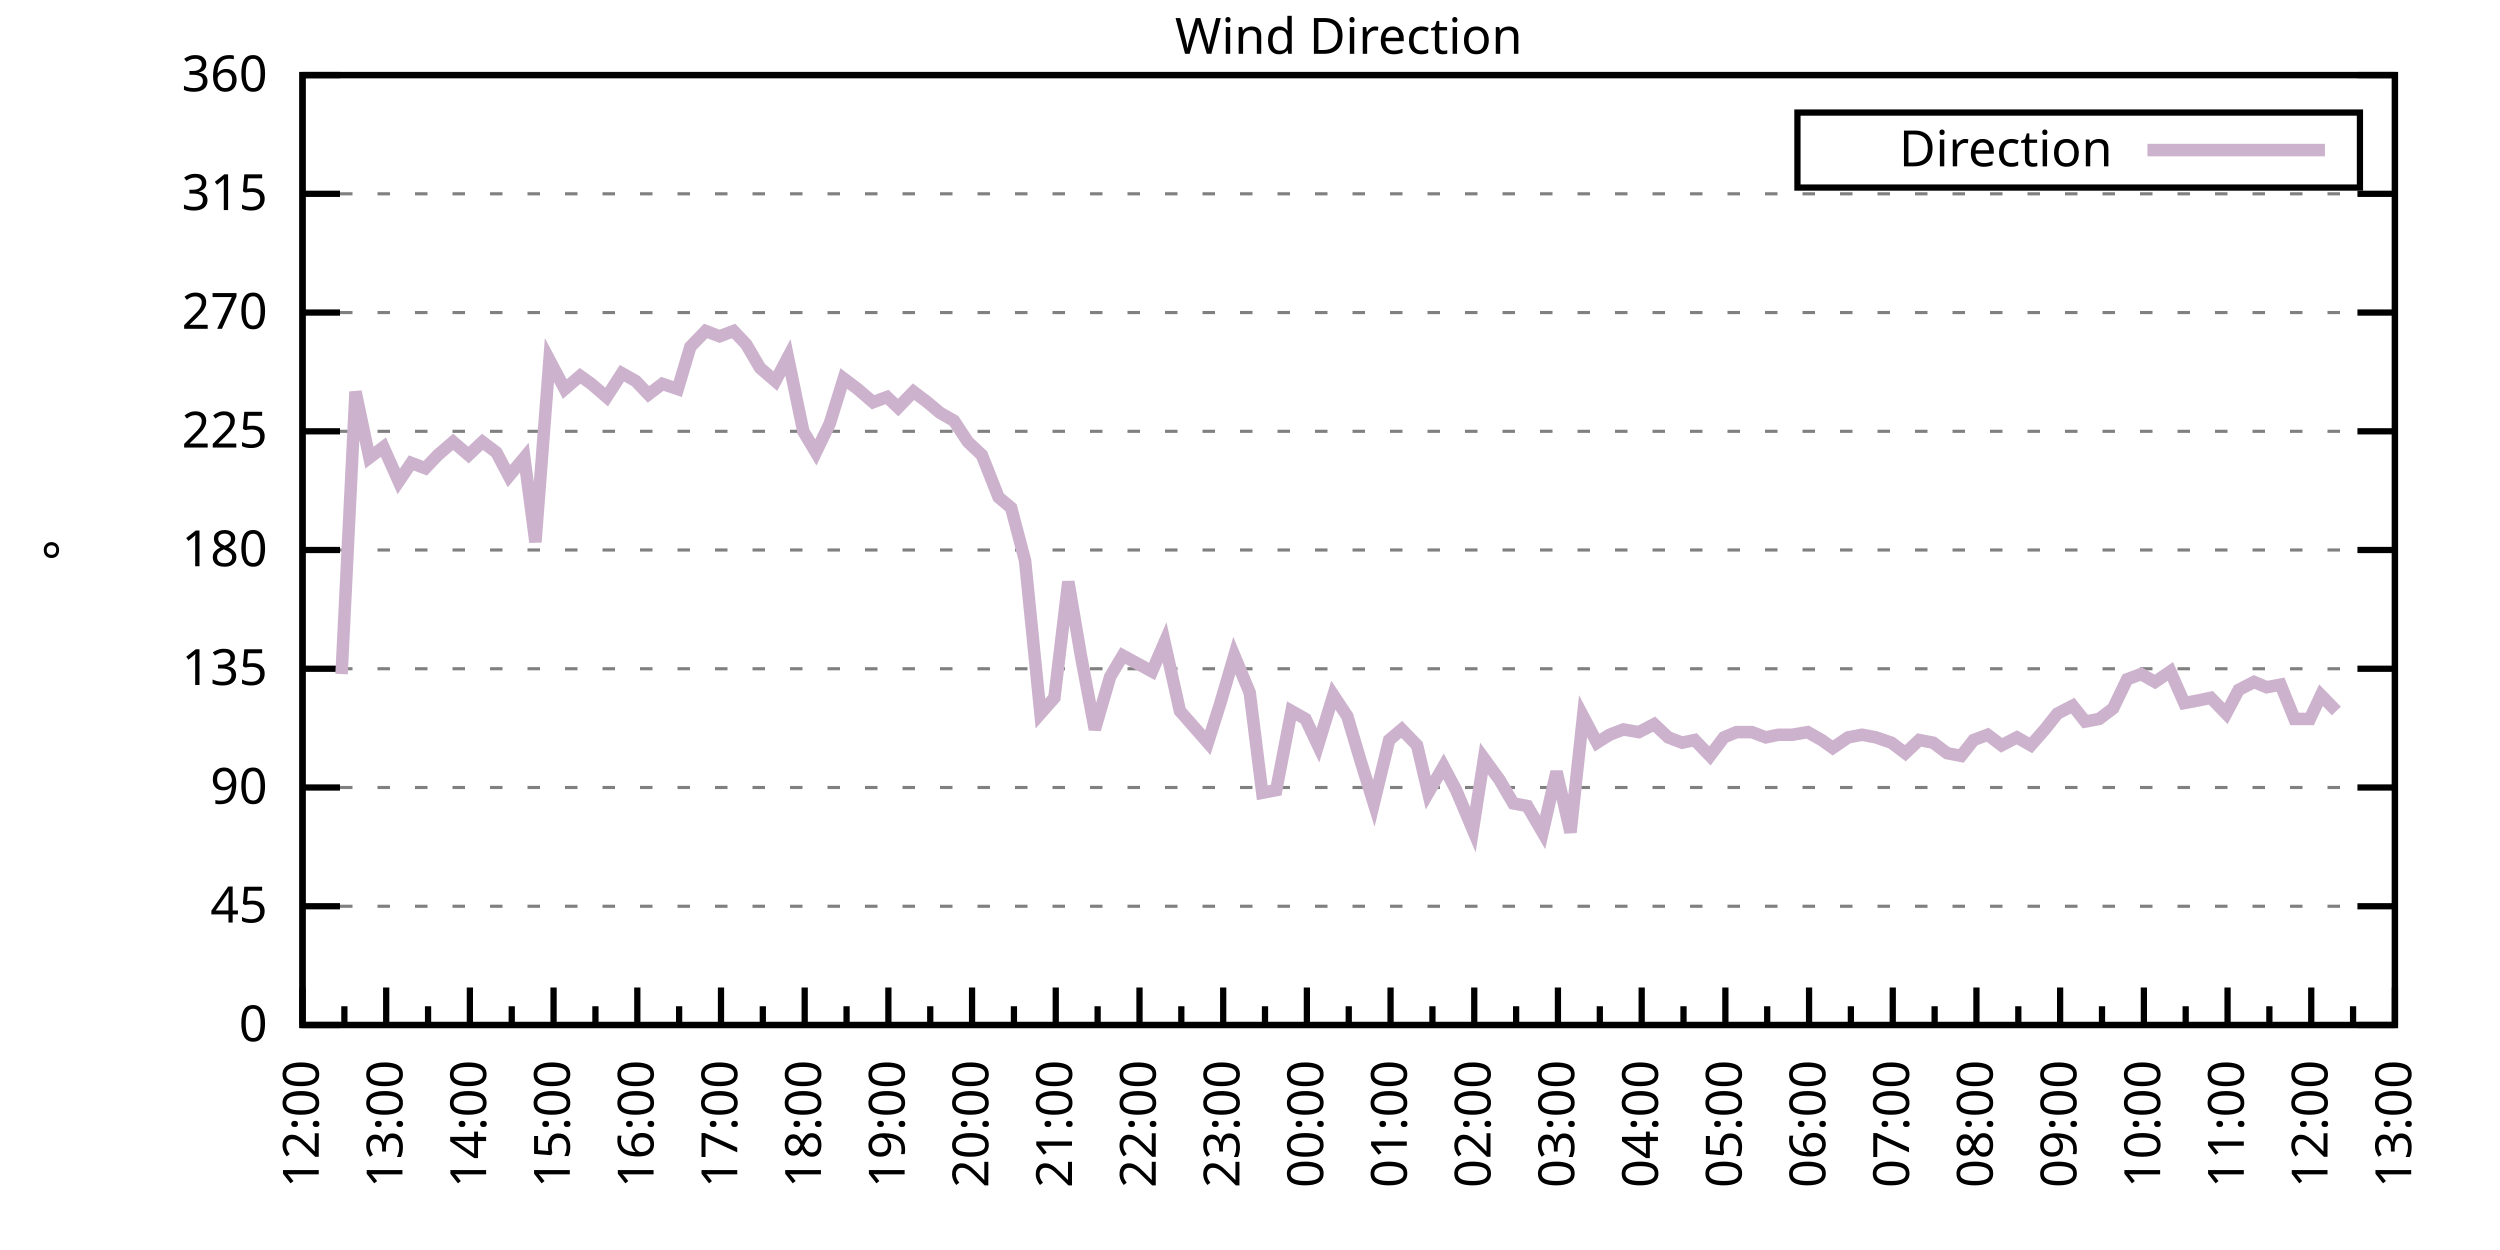
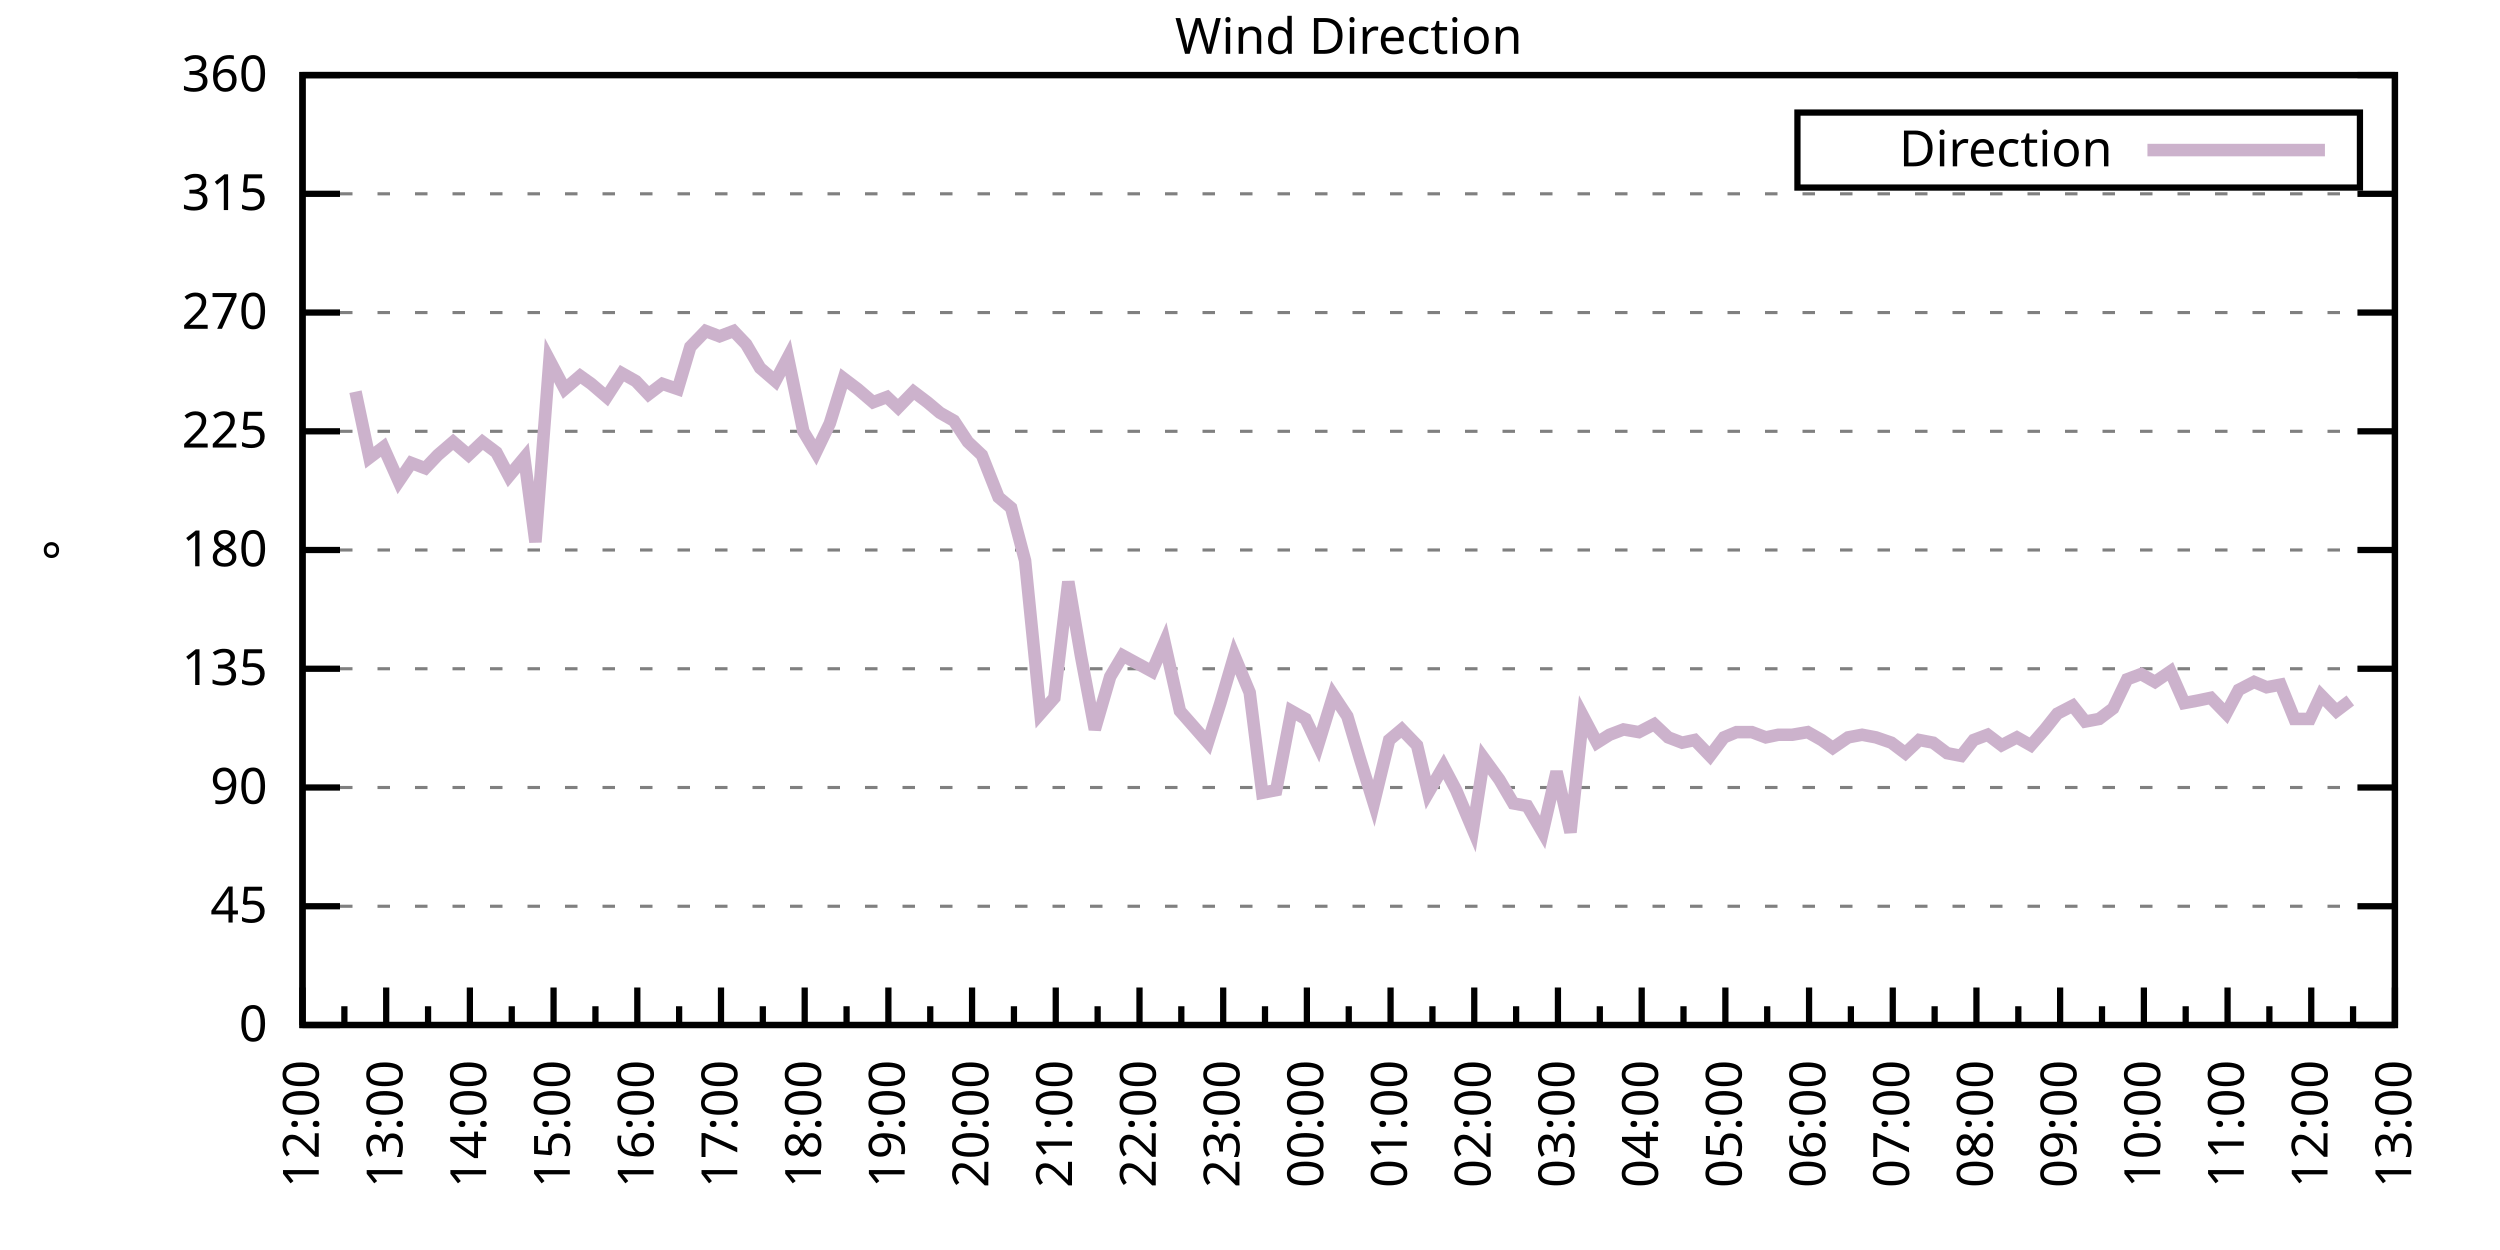
<svg xmlns="http://www.w3.org/2000/svg" xmlns:xlink="http://www.w3.org/1999/xlink" width="400" height="200" viewBox="0 0 400 200">
  <g id="gnuplot_canvas">
    <rect x="0" y="0" width="400" height="200" fill="none" />
    <defs>
      <circle id="gpDot" r="0.5" stroke-width="0.5" stroke="currentColor" />
      <path id="gpPt0" stroke-width="0.333" stroke="currentColor" d="M-1,0 h2 M0,-1 v2" />
      <path id="gpPt1" stroke-width="0.333" stroke="currentColor" d="M-1,-1 L1,1 M1,-1 L-1,1" />
      <path id="gpPt2" stroke-width="0.333" stroke="currentColor" d="M-1,0 L1,0 M0,-1 L0,1 M-1,-1 L1,1 M-1,1 L1,-1" />
      <rect id="gpPt3" stroke-width="0.333" stroke="currentColor" x="-1" y="-1" width="2" height="2" />
      <rect id="gpPt4" stroke-width="0.333" stroke="currentColor" fill="currentColor" x="-1" y="-1" width="2" height="2" />
      <circle id="gpPt5" stroke-width="0.333" stroke="currentColor" cx="0" cy="0" r="1" />
      <use xlink:href="#gpPt5" id="gpPt6" fill="currentColor" stroke="none" />
      <path id="gpPt7" stroke-width="0.333" stroke="currentColor" d="M0,-1.33 L-1.33,0.67 L1.33,0.67 z" />
      <use xlink:href="#gpPt7" id="gpPt8" fill="currentColor" stroke="none" />
      <use xlink:href="#gpPt7" id="gpPt9" stroke="currentColor" transform="rotate(180)" />
      <use xlink:href="#gpPt9" id="gpPt10" fill="currentColor" stroke="none" />
      <use xlink:href="#gpPt3" id="gpPt11" stroke="currentColor" transform="rotate(45)" />
      <use xlink:href="#gpPt11" id="gpPt12" fill="currentColor" stroke="none" />
      <path id="gpPt13" stroke-width="0.333" stroke="currentColor" d="M0,1.330 L1.265,0.411 L0.782,-1.067 L-0.782,-1.076 L-1.265,0.411 z" />
      <use xlink:href="#gpPt13" id="gpPt14" fill="currentColor" stroke="none" />
      <filter id="textbox" filterUnits="objectBoundingBox" x="0" y="0" height="1" width="1">
        <feFlood flood-color="white" flood-opacity="1" result="bgnd" />
        <feComposite in="SourceGraphic" in2="bgnd" operator="atop" />
      </filter>
      <filter id="greybox" filterUnits="objectBoundingBox" x="0" y="0" height="1" width="1">
        <feFlood flood-color="lightgrey" flood-opacity="1" result="grey" />
        <feComposite in="SourceGraphic" in2="grey" operator="atop" />
      </filter>
    </defs>
    <g fill="none" color="white" stroke="currentColor" stroke-width="1.00" stroke-linecap="butt" stroke-linejoin="miter">
</g>
    <g fill="none" color="black" stroke="currentColor" stroke-width="1.00" stroke-linecap="butt" stroke-linejoin="miter">
      <g stroke="none" shape-rendering="crispEdges">
        <polygon fill="rgb(255, 255, 255)" points="48.40,164.00 383.18,164.00 383.18,12.02 48.40,12.02 " />
      </g>
    </g>
    <g fill="none" color="black" stroke="currentColor" stroke-width="1.00" stroke-linecap="butt" stroke-linejoin="miter">
</g>
    <g fill="none" color="black" stroke="black" stroke-width="0.50" stroke-linecap="butt" stroke-linejoin="miter">
</g>
    <g fill="none" color="gray" stroke="currentColor" stroke-width="0.50" stroke-linecap="butt" stroke-linejoin="miter">
      <path stroke="gray" stroke-dasharray="2,4" class="gridline" d="M48.40,164.00 L383.19,164.00  " />
    </g>
    <g fill="none" color="gray" stroke="gray" stroke-width="1.00" stroke-linecap="butt" stroke-linejoin="miter">
</g>
    <g fill="none" color="black" stroke="currentColor" stroke-width="1.00" stroke-linecap="butt" stroke-linejoin="miter">
      <path stroke="black" d="M48.40,164.00 L54.40,164.00 M383.19,164.00 L377.19,164.00  " />
      <g transform="translate(42.80,166.60)" stroke="none" fill="black" font-family="Sans" font-size="8.00" text-anchor="end">
        <text>
          <tspan font-family="Sans"> 0</tspan>
        </text>
      </g>
    </g>
    <g fill="none" color="black" stroke="currentColor" stroke-width="1.00" stroke-linecap="butt" stroke-linejoin="miter">
</g>
    <g fill="none" color="black" stroke="black" stroke-width="0.50" stroke-linecap="butt" stroke-linejoin="miter">
</g>
    <g fill="none" color="gray" stroke="currentColor" stroke-width="0.50" stroke-linecap="butt" stroke-linejoin="miter">
      <path stroke="gray" stroke-dasharray="2,4" class="gridline" d="M48.40,145.00 L383.19,145.00  " />
    </g>
    <g fill="none" color="gray" stroke="gray" stroke-width="1.00" stroke-linecap="butt" stroke-linejoin="miter">
</g>
    <g fill="none" color="black" stroke="currentColor" stroke-width="1.00" stroke-linecap="butt" stroke-linejoin="miter">
      <path stroke="black" d="M48.40,145.00 L54.40,145.00 M383.19,145.00 L377.19,145.00  " />
      <g transform="translate(42.80,147.60)" stroke="none" fill="black" font-family="Sans" font-size="8.00" text-anchor="end">
        <text>
          <tspan font-family="Sans"> 45</tspan>
        </text>
      </g>
    </g>
    <g fill="none" color="black" stroke="currentColor" stroke-width="1.00" stroke-linecap="butt" stroke-linejoin="miter">
</g>
    <g fill="none" color="black" stroke="black" stroke-width="0.50" stroke-linecap="butt" stroke-linejoin="miter">
</g>
    <g fill="none" color="gray" stroke="currentColor" stroke-width="0.50" stroke-linecap="butt" stroke-linejoin="miter">
      <path stroke="gray" stroke-dasharray="2,4" class="gridline" d="M48.40,126.00 L383.19,126.00  " />
    </g>
    <g fill="none" color="gray" stroke="gray" stroke-width="1.00" stroke-linecap="butt" stroke-linejoin="miter">
</g>
    <g fill="none" color="black" stroke="currentColor" stroke-width="1.00" stroke-linecap="butt" stroke-linejoin="miter">
      <path stroke="black" d="M48.40,126.00 L54.40,126.00 M383.19,126.00 L377.19,126.00  " />
      <g transform="translate(42.80,128.60)" stroke="none" fill="black" font-family="Sans" font-size="8.00" text-anchor="end">
        <text>
          <tspan font-family="Sans"> 90</tspan>
        </text>
      </g>
    </g>
    <g fill="none" color="black" stroke="currentColor" stroke-width="1.00" stroke-linecap="butt" stroke-linejoin="miter">
</g>
    <g fill="none" color="black" stroke="black" stroke-width="0.50" stroke-linecap="butt" stroke-linejoin="miter">
</g>
    <g fill="none" color="gray" stroke="currentColor" stroke-width="0.50" stroke-linecap="butt" stroke-linejoin="miter">
      <path stroke="gray" stroke-dasharray="2,4" class="gridline" d="M48.40,107.00 L383.19,107.00  " />
    </g>
    <g fill="none" color="gray" stroke="gray" stroke-width="1.00" stroke-linecap="butt" stroke-linejoin="miter">
</g>
    <g fill="none" color="black" stroke="currentColor" stroke-width="1.00" stroke-linecap="butt" stroke-linejoin="miter">
      <path stroke="black" d="M48.40,107.00 L54.40,107.00 M383.19,107.00 L377.19,107.00  " />
      <g transform="translate(42.80,109.60)" stroke="none" fill="black" font-family="Sans" font-size="8.00" text-anchor="end">
        <text>
          <tspan font-family="Sans"> 135</tspan>
        </text>
      </g>
    </g>
    <g fill="none" color="black" stroke="currentColor" stroke-width="1.00" stroke-linecap="butt" stroke-linejoin="miter">
</g>
    <g fill="none" color="black" stroke="black" stroke-width="0.50" stroke-linecap="butt" stroke-linejoin="miter">
</g>
    <g fill="none" color="gray" stroke="currentColor" stroke-width="0.50" stroke-linecap="butt" stroke-linejoin="miter">
      <path stroke="gray" stroke-dasharray="2,4" class="gridline" d="M48.40,88.00 L383.19,88.00  " />
    </g>
    <g fill="none" color="gray" stroke="gray" stroke-width="1.00" stroke-linecap="butt" stroke-linejoin="miter">
</g>
    <g fill="none" color="black" stroke="currentColor" stroke-width="1.00" stroke-linecap="butt" stroke-linejoin="miter">
      <path stroke="black" d="M48.40,88.00 L54.40,88.00 M383.19,88.00 L377.19,88.00  " />
      <g transform="translate(42.80,90.60)" stroke="none" fill="black" font-family="Sans" font-size="8.00" text-anchor="end">
        <text>
          <tspan font-family="Sans"> 180</tspan>
        </text>
      </g>
    </g>
    <g fill="none" color="black" stroke="currentColor" stroke-width="1.00" stroke-linecap="butt" stroke-linejoin="miter">
</g>
    <g fill="none" color="black" stroke="black" stroke-width="0.50" stroke-linecap="butt" stroke-linejoin="miter">
</g>
    <g fill="none" color="gray" stroke="currentColor" stroke-width="0.50" stroke-linecap="butt" stroke-linejoin="miter">
      <path stroke="gray" stroke-dasharray="2,4" class="gridline" d="M48.40,69.01 L383.19,69.01  " />
    </g>
    <g fill="none" color="gray" stroke="gray" stroke-width="1.00" stroke-linecap="butt" stroke-linejoin="miter">
</g>
    <g fill="none" color="black" stroke="currentColor" stroke-width="1.00" stroke-linecap="butt" stroke-linejoin="miter">
      <path stroke="black" d="M48.40,69.01 L54.40,69.01 M383.19,69.01 L377.19,69.01  " />
      <g transform="translate(42.80,71.61)" stroke="none" fill="black" font-family="Sans" font-size="8.00" text-anchor="end">
        <text>
          <tspan font-family="Sans"> 225</tspan>
        </text>
      </g>
    </g>
    <g fill="none" color="black" stroke="currentColor" stroke-width="1.00" stroke-linecap="butt" stroke-linejoin="miter">
</g>
    <g fill="none" color="black" stroke="black" stroke-width="0.50" stroke-linecap="butt" stroke-linejoin="miter">
</g>
    <g fill="none" color="gray" stroke="currentColor" stroke-width="0.50" stroke-linecap="butt" stroke-linejoin="miter">
      <path stroke="gray" stroke-dasharray="2,4" class="gridline" d="M48.40,50.01 L383.19,50.01  " />
    </g>
    <g fill="none" color="gray" stroke="gray" stroke-width="1.00" stroke-linecap="butt" stroke-linejoin="miter">
</g>
    <g fill="none" color="black" stroke="currentColor" stroke-width="1.00" stroke-linecap="butt" stroke-linejoin="miter">
      <path stroke="black" d="M48.40,50.01 L54.40,50.01 M383.19,50.01 L377.19,50.01  " />
      <g transform="translate(42.80,52.61)" stroke="none" fill="black" font-family="Sans" font-size="8.00" text-anchor="end">
        <text>
          <tspan font-family="Sans"> 270</tspan>
        </text>
      </g>
    </g>
    <g fill="none" color="black" stroke="currentColor" stroke-width="1.00" stroke-linecap="butt" stroke-linejoin="miter">
</g>
    <g fill="none" color="black" stroke="black" stroke-width="0.50" stroke-linecap="butt" stroke-linejoin="miter">
</g>
    <g fill="none" color="gray" stroke="currentColor" stroke-width="0.50" stroke-linecap="butt" stroke-linejoin="miter">
      <path stroke="gray" stroke-dasharray="2,4" class="gridline" d="M48.40,31.01 L383.19,31.01  " />
    </g>
    <g fill="none" color="gray" stroke="gray" stroke-width="1.00" stroke-linecap="butt" stroke-linejoin="miter">
</g>
    <g fill="none" color="black" stroke="currentColor" stroke-width="1.00" stroke-linecap="butt" stroke-linejoin="miter">
      <path stroke="black" d="M48.40,31.01 L54.40,31.01 M383.19,31.01 L377.19,31.01  " />
      <g transform="translate(42.80,33.61)" stroke="none" fill="black" font-family="Sans" font-size="8.00" text-anchor="end">
        <text>
          <tspan font-family="Sans"> 315</tspan>
        </text>
      </g>
    </g>
    <g fill="none" color="black" stroke="currentColor" stroke-width="1.00" stroke-linecap="butt" stroke-linejoin="miter">
</g>
    <g fill="none" color="black" stroke="black" stroke-width="0.50" stroke-linecap="butt" stroke-linejoin="miter">
</g>
    <g fill="none" color="gray" stroke="currentColor" stroke-width="0.50" stroke-linecap="butt" stroke-linejoin="miter">
      <path stroke="gray" stroke-dasharray="2,4" class="gridline" d="M48.40,12.01 L383.19,12.01  " />
    </g>
    <g fill="none" color="gray" stroke="gray" stroke-width="1.00" stroke-linecap="butt" stroke-linejoin="miter">
</g>
    <g fill="none" color="black" stroke="currentColor" stroke-width="1.00" stroke-linecap="butt" stroke-linejoin="miter">
      <path stroke="black" d="M48.40,12.01 L54.40,12.01 M383.19,12.01 L377.19,12.01  " />
      <g transform="translate(42.80,14.61)" stroke="none" fill="black" font-family="Sans" font-size="8.00" text-anchor="end">
        <text>
          <tspan font-family="Sans"> 360</tspan>
        </text>
      </g>
    </g>
    <g fill="none" color="black" stroke="currentColor" stroke-width="1.00" stroke-linecap="butt" stroke-linejoin="miter">
      <path stroke="black" d="M48.40,164.00 L48.40,158.00  " />
      <g transform="translate(51.00,169.60) rotate(270)" stroke="none" fill="black" font-family="Sans" font-size="8.00" text-anchor="end">
        <text>
          <tspan font-family="Sans">12:00</tspan>
        </text>
      </g>
    </g>
    <g fill="none" color="black" stroke="currentColor" stroke-width="1.00" stroke-linecap="butt" stroke-linejoin="miter">
      <path stroke="black" d="M55.10,164.00 L55.10,161.00 M61.79,164.00 L61.79,158.00  " />
      <g transform="translate(64.39,169.60) rotate(270)" stroke="none" fill="black" font-family="Sans" font-size="8.00" text-anchor="end">
        <text>
          <tspan font-family="Sans">13:00</tspan>
        </text>
      </g>
    </g>
    <g fill="none" color="black" stroke="currentColor" stroke-width="1.00" stroke-linecap="butt" stroke-linejoin="miter">
      <path stroke="black" d="M68.49,164.00 L68.49,161.00 M75.18,164.00 L75.18,158.00  " />
      <g transform="translate(77.78,169.60) rotate(270)" stroke="none" fill="black" font-family="Sans" font-size="8.00" text-anchor="end">
        <text>
          <tspan font-family="Sans">14:00</tspan>
        </text>
      </g>
    </g>
    <g fill="none" color="black" stroke="currentColor" stroke-width="1.00" stroke-linecap="butt" stroke-linejoin="miter">
      <path stroke="black" d="M81.88,164.00 L81.88,161.00 M88.57,164.00 L88.57,158.00  " />
      <g transform="translate(91.17,169.60) rotate(270)" stroke="none" fill="black" font-family="Sans" font-size="8.00" text-anchor="end">
        <text>
          <tspan font-family="Sans">15:00</tspan>
        </text>
      </g>
    </g>
    <g fill="none" color="black" stroke="currentColor" stroke-width="1.00" stroke-linecap="butt" stroke-linejoin="miter">
      <path stroke="black" d="M95.27,164.00 L95.27,161.00 M101.97,164.00 L101.97,158.00  " />
      <g transform="translate(104.57,169.60) rotate(270)" stroke="none" fill="black" font-family="Sans" font-size="8.00" text-anchor="end">
        <text>
          <tspan font-family="Sans">16:00</tspan>
        </text>
      </g>
    </g>
    <g fill="none" color="black" stroke="currentColor" stroke-width="1.00" stroke-linecap="butt" stroke-linejoin="miter">
      <path stroke="black" d="M108.66,164.00 L108.66,161.00 M115.36,164.00 L115.36,158.00  " />
      <g transform="translate(117.96,169.60) rotate(270)" stroke="none" fill="black" font-family="Sans" font-size="8.00" text-anchor="end">
        <text>
          <tspan font-family="Sans">17:00</tspan>
        </text>
      </g>
    </g>
    <g fill="none" color="black" stroke="currentColor" stroke-width="1.00" stroke-linecap="butt" stroke-linejoin="miter">
      <path stroke="black" d="M122.05,164.00 L122.05,161.00 M128.75,164.00 L128.75,158.00  " />
      <g transform="translate(131.35,169.60) rotate(270)" stroke="none" fill="black" font-family="Sans" font-size="8.00" text-anchor="end">
        <text>
          <tspan font-family="Sans">18:00</tspan>
        </text>
      </g>
    </g>
    <g fill="none" color="black" stroke="currentColor" stroke-width="1.00" stroke-linecap="butt" stroke-linejoin="miter">
      <path stroke="black" d="M135.45,164.00 L135.45,161.00 M142.14,164.00 L142.14,158.00  " />
      <g transform="translate(144.74,169.60) rotate(270)" stroke="none" fill="black" font-family="Sans" font-size="8.00" text-anchor="end">
        <text>
          <tspan font-family="Sans">19:00</tspan>
        </text>
      </g>
    </g>
    <g fill="none" color="black" stroke="currentColor" stroke-width="1.00" stroke-linecap="butt" stroke-linejoin="miter">
      <path stroke="black" d="M148.84,164.00 L148.84,161.00 M155.53,164.00 L155.53,158.00  " />
      <g transform="translate(158.13,169.60) rotate(270)" stroke="none" fill="black" font-family="Sans" font-size="8.00" text-anchor="end">
        <text>
          <tspan font-family="Sans">20:00</tspan>
        </text>
      </g>
    </g>
    <g fill="none" color="black" stroke="currentColor" stroke-width="1.00" stroke-linecap="butt" stroke-linejoin="miter">
      <path stroke="black" d="M162.23,164.00 L162.23,161.00 M168.92,164.00 L168.92,158.00  " />
      <g transform="translate(171.52,169.60) rotate(270)" stroke="none" fill="black" font-family="Sans" font-size="8.00" text-anchor="end">
        <text>
          <tspan font-family="Sans">21:00</tspan>
        </text>
      </g>
    </g>
    <g fill="none" color="black" stroke="currentColor" stroke-width="1.00" stroke-linecap="butt" stroke-linejoin="miter">
      <path stroke="black" d="M175.62,164.00 L175.62,161.00 M182.32,164.00 L182.32,158.00  " />
      <g transform="translate(184.92,169.60) rotate(270)" stroke="none" fill="black" font-family="Sans" font-size="8.00" text-anchor="end">
        <text>
          <tspan font-family="Sans">22:00</tspan>
        </text>
      </g>
    </g>
    <g fill="none" color="black" stroke="currentColor" stroke-width="1.00" stroke-linecap="butt" stroke-linejoin="miter">
      <path stroke="black" d="M189.01,164.00 L189.01,161.00 M195.71,164.00 L195.71,158.00  " />
      <g transform="translate(198.31,169.60) rotate(270)" stroke="none" fill="black" font-family="Sans" font-size="8.00" text-anchor="end">
        <text>
          <tspan font-family="Sans">23:00</tspan>
        </text>
      </g>
    </g>
    <g fill="none" color="black" stroke="currentColor" stroke-width="1.00" stroke-linecap="butt" stroke-linejoin="miter">
      <path stroke="black" d="M202.40,164.00 L202.40,161.00 M209.10,164.00 L209.10,158.00  " />
      <g transform="translate(211.70,169.60) rotate(270)" stroke="none" fill="black" font-family="Sans" font-size="8.00" text-anchor="end">
        <text>
          <tspan font-family="Sans">00:00</tspan>
        </text>
      </g>
    </g>
    <g fill="none" color="black" stroke="currentColor" stroke-width="1.00" stroke-linecap="butt" stroke-linejoin="miter">
      <path stroke="black" d="M215.80,164.00 L215.80,161.00 M222.49,164.00 L222.49,158.00  " />
      <g transform="translate(225.09,169.60) rotate(270)" stroke="none" fill="black" font-family="Sans" font-size="8.00" text-anchor="end">
        <text>
          <tspan font-family="Sans">01:00</tspan>
        </text>
      </g>
    </g>
    <g fill="none" color="black" stroke="currentColor" stroke-width="1.00" stroke-linecap="butt" stroke-linejoin="miter">
      <path stroke="black" d="M229.19,164.00 L229.19,161.00 M235.88,164.00 L235.88,158.00  " />
      <g transform="translate(238.48,169.60) rotate(270)" stroke="none" fill="black" font-family="Sans" font-size="8.00" text-anchor="end">
        <text>
          <tspan font-family="Sans">02:00</tspan>
        </text>
      </g>
    </g>
    <g fill="none" color="black" stroke="currentColor" stroke-width="1.00" stroke-linecap="butt" stroke-linejoin="miter">
      <path stroke="black" d="M242.58,164.00 L242.58,161.00 M249.27,164.00 L249.27,158.00  " />
      <g transform="translate(251.87,169.60) rotate(270)" stroke="none" fill="black" font-family="Sans" font-size="8.00" text-anchor="end">
        <text>
          <tspan font-family="Sans">03:00</tspan>
        </text>
      </g>
    </g>
    <g fill="none" color="black" stroke="currentColor" stroke-width="1.00" stroke-linecap="butt" stroke-linejoin="miter">
      <path stroke="black" d="M255.97,164.00 L255.97,161.00 M262.67,164.00 L262.67,158.00  " />
      <g transform="translate(265.27,169.60) rotate(270)" stroke="none" fill="black" font-family="Sans" font-size="8.00" text-anchor="end">
        <text>
          <tspan font-family="Sans">04:00</tspan>
        </text>
      </g>
    </g>
    <g fill="none" color="black" stroke="currentColor" stroke-width="1.00" stroke-linecap="butt" stroke-linejoin="miter">
      <path stroke="black" d="M269.36,164.00 L269.36,161.00 M276.06,164.00 L276.06,158.00  " />
      <g transform="translate(278.66,169.60) rotate(270)" stroke="none" fill="black" font-family="Sans" font-size="8.00" text-anchor="end">
        <text>
          <tspan font-family="Sans">05:00</tspan>
        </text>
      </g>
    </g>
    <g fill="none" color="black" stroke="currentColor" stroke-width="1.00" stroke-linecap="butt" stroke-linejoin="miter">
      <path stroke="black" d="M282.75,164.00 L282.75,161.00 M289.45,164.00 L289.45,158.00  " />
      <g transform="translate(292.05,169.60) rotate(270)" stroke="none" fill="black" font-family="Sans" font-size="8.00" text-anchor="end">
        <text>
          <tspan font-family="Sans">06:00</tspan>
        </text>
      </g>
    </g>
    <g fill="none" color="black" stroke="currentColor" stroke-width="1.00" stroke-linecap="butt" stroke-linejoin="miter">
      <path stroke="black" d="M296.14,164.00 L296.14,161.00 M302.84,164.00 L302.84,158.00  " />
      <g transform="translate(305.44,169.60) rotate(270)" stroke="none" fill="black" font-family="Sans" font-size="8.00" text-anchor="end">
        <text>
          <tspan font-family="Sans">07:00</tspan>
        </text>
      </g>
    </g>
    <g fill="none" color="black" stroke="currentColor" stroke-width="1.00" stroke-linecap="butt" stroke-linejoin="miter">
      <path stroke="black" d="M309.54,164.00 L309.54,161.00 M316.23,164.00 L316.23,158.00  " />
      <g transform="translate(318.83,169.60) rotate(270)" stroke="none" fill="black" font-family="Sans" font-size="8.00" text-anchor="end">
        <text>
          <tspan font-family="Sans">08:00</tspan>
        </text>
      </g>
    </g>
    <g fill="none" color="black" stroke="currentColor" stroke-width="1.00" stroke-linecap="butt" stroke-linejoin="miter">
      <path stroke="black" d="M322.93,164.00 L322.93,161.00 M329.62,164.00 L329.62,158.00  " />
      <g transform="translate(332.22,169.60) rotate(270)" stroke="none" fill="black" font-family="Sans" font-size="8.00" text-anchor="end">
        <text>
          <tspan font-family="Sans">09:00</tspan>
        </text>
      </g>
    </g>
    <g fill="none" color="black" stroke="currentColor" stroke-width="1.00" stroke-linecap="butt" stroke-linejoin="miter">
      <path stroke="black" d="M336.32,164.00 L336.32,161.00 M343.02,164.00 L343.02,158.00  " />
      <g transform="translate(345.62,169.60) rotate(270)" stroke="none" fill="black" font-family="Sans" font-size="8.00" text-anchor="end">
        <text>
          <tspan font-family="Sans">10:00</tspan>
        </text>
      </g>
    </g>
    <g fill="none" color="black" stroke="currentColor" stroke-width="1.00" stroke-linecap="butt" stroke-linejoin="miter">
      <path stroke="black" d="M349.71,164.00 L349.71,161.00 M356.41,164.00 L356.41,158.00  " />
      <g transform="translate(359.01,169.60) rotate(270)" stroke="none" fill="black" font-family="Sans" font-size="8.00" text-anchor="end">
        <text>
          <tspan font-family="Sans">11:00</tspan>
        </text>
      </g>
    </g>
    <g fill="none" color="black" stroke="currentColor" stroke-width="1.00" stroke-linecap="butt" stroke-linejoin="miter">
      <path stroke="black" d="M363.10,164.00 L363.10,161.00 M369.80,164.00 L369.80,158.00  " />
      <g transform="translate(372.40,169.60) rotate(270)" stroke="none" fill="black" font-family="Sans" font-size="8.00" text-anchor="end">
        <text>
          <tspan font-family="Sans">12:00</tspan>
        </text>
      </g>
    </g>
    <g fill="none" color="black" stroke="currentColor" stroke-width="1.00" stroke-linecap="butt" stroke-linejoin="miter">
      <path stroke="black" d="M376.49,164.00 L376.49,161.00 M383.19,164.00 L383.19,158.00  " />
      <g transform="translate(385.79,169.60) rotate(270)" stroke="none" fill="black" font-family="Sans" font-size="8.00" text-anchor="end">
        <text>
          <tspan font-family="Sans">13:00</tspan>
        </text>
      </g>
    </g>
    <g fill="none" color="black" stroke="currentColor" stroke-width="1.00" stroke-linecap="butt" stroke-linejoin="miter">
</g>
    <g fill="none" color="black" stroke="currentColor" stroke-width="1.00" stroke-linecap="butt" stroke-linejoin="miter">
      <path stroke="black" d="M48.40,12.01 L48.40,164.00 L383.19,164.00 L383.19,12.01 L48.40,12.01 Z  " />
    </g>
    <g fill="none" color="black" stroke="currentColor" stroke-width="1.00" stroke-linecap="butt" stroke-linejoin="miter">
      <g transform="translate(12.80,88.01) rotate(270)" stroke="none" fill="black" font-family="Sans" font-size="8.00" text-anchor="middle">
        <text>
          <tspan font-family="Sans">°</tspan>
        </text>
      </g>
    </g>
    <g fill="none" color="black" stroke="currentColor" stroke-width="1.00" stroke-linecap="butt" stroke-linejoin="miter">
</g>
    <g fill="none" color="black" stroke="currentColor" stroke-width="1.00" stroke-linecap="butt" stroke-linejoin="miter">
      <path stroke="black" d="M287.59,30.01 L287.59,18.01 L377.59,18.01 L377.59,30.01 L287.59,30.01 Z  " />
    </g>
    <g id="Wind_direction_plot_1">
      <g fill="none" color="white" stroke="black" stroke-width="2.00" stroke-linecap="butt" stroke-linejoin="miter">
</g>
      <g fill="none" color="black" stroke="currentColor" stroke-width="2.00" stroke-linecap="butt" stroke-linejoin="miter">
        <g transform="translate(337.99,26.61)" stroke="none" fill="black" font-family="Sans" font-size="8.00" text-anchor="end">
          <text>
            <tspan font-family="Sans">Direction</tspan>
          </text>
        </g>
      </g>
      <g fill="none" color="black" stroke="currentColor" stroke-width="2.00" stroke-linecap="butt" stroke-linejoin="miter">
-         <path stroke="rgb(204, 178, 204)" d="M343.59,24.01 L371.99,24.01 M54.65,107.85 L56.88,62.67 L59.11,73.23 L61.35,71.54 L63.80,77.03 L65.81,74.07   L68.04,74.92 L70.05,72.81 L72.50,70.70 L74.96,72.81 L77.19,70.70 L79.42,72.38 L81.43,76.18 L83.89,73.23   L85.67,86.74 L87.91,57.61 L90.36,62.25 L92.82,60.14 L94.60,61.41 L97.06,63.52 L99.51,59.72 L101.74,60.98   L103.75,63.10 L105.98,61.41 L108.44,62.25 L110.45,55.50 L112.90,52.96 L115.13,53.81 L117.37,52.96 L119.38,55.07   L121.61,58.87 L124.06,60.98 L126.07,57.18 L128.53,69.01 L130.54,72.38 L132.77,67.74 L135.00,60.56 L137.23,62.25   L139.69,64.36 L141.92,63.52 L143.70,65.21 L146.16,62.67 L148.39,64.36 L150.40,66.05 L152.63,67.32 L154.86,70.70   L157.10,72.81 L159.77,79.56 L161.78,81.25 L164.01,89.69 L166.47,114.18 L168.70,111.65 L170.93,93.07 L172.94,104.89   L175.17,116.71 L177.63,108.27 L179.64,104.89 L184.32,107.43 L186.33,102.78 L188.79,113.76 L191.02,116.29 L193.25,118.83   L195.26,112.49 L197.49,104.89 L199.95,110.80 L201.96,126.85 L204.19,126.42 L206.64,113.76 L208.88,115.03 L210.88,119.25   L213.34,111.23 L215.57,114.60 L217.58,121.36 L219.81,128.54 L222.27,118.40 L224.28,116.71 L226.73,119.25 L228.52,126.85   L230.97,122.62 L232.98,126.42 L235.66,132.76 L237.44,121.36 L239.90,124.74 L242.13,128.54 L244.36,128.96 L246.82,133.18   L249.05,123.47 L251.28,133.18 L253.29,114.60 L255.52,118.83 L257.53,117.56 L259.76,116.71 L262.22,117.14 L264.67,115.87   L266.91,117.98 L269.14,118.83 L271.15,118.40 L273.60,120.94 L275.83,117.98 L277.84,117.14 L280.30,117.14 L282.53,117.98   L284.54,117.56 L286.77,117.56 L289.23,117.14 L291.46,118.40 L293.24,119.67 L295.70,117.98 L297.93,117.56 L300.16,117.98   L302.62,118.83 L304.85,120.51 L307.08,118.40 L309.31,118.83 L311.54,120.51 L313.78,120.94 L315.79,118.40 L318.02,117.56   L320.25,119.25 L322.70,117.98 L324.94,119.25 L327.17,116.71 L329.18,114.18 L331.63,112.91 L333.64,115.45 L335.87,115.03   L338.10,113.34 L340.34,108.69 L342.57,107.85 L344.80,109.11 L347.26,107.43 L349.49,112.49 L351.72,112.07 L353.73,111.65   L356.18,114.18 L358.19,110.38 L360.65,109.11 L362.66,109.96 L364.89,109.54 L367.12,115.03 L369.58,115.03 L371.36,111.23   L373.82,113.76  " />
+         <path stroke="rgb(204, 178, 204)" d="M343.59,24.01 L371.99,24.01 M56.88,62.67 L59.11,73.23 L61.35,71.54 L63.80,77.03 L65.81,74.07 L68.04,74.92   L70.05,72.81 L72.50,70.70 L74.96,72.81 L77.19,70.70 L79.42,72.38 L81.43,76.18 L83.89,73.23 L85.67,86.74   L87.91,57.61 L90.36,62.25 L92.82,60.14 L94.60,61.41 L97.06,63.52 L99.51,59.72 L101.74,60.98 L103.75,63.10   L105.98,61.41 L108.44,62.25 L110.45,55.50 L112.90,52.96 L115.13,53.81 L117.37,52.96 L119.38,55.07 L121.61,58.87   L124.06,60.98 L126.07,57.18 L128.53,69.01 L130.54,72.38 L132.77,67.74 L135.00,60.56 L137.23,62.25 L139.69,64.36   L141.92,63.52 L143.70,65.21 L146.16,62.67 L148.39,64.36 L150.40,66.05 L152.63,67.32 L154.86,70.70 L157.10,72.81   L159.77,79.56 L161.78,81.25 L164.01,89.69 L166.47,114.18 L168.70,111.65 L170.93,93.07 L172.94,104.89 L175.17,116.71   L177.63,108.27 L179.64,104.89 L184.32,107.43 L186.33,102.78 L188.79,113.76 L191.02,116.29 L193.25,118.83 L195.26,112.49   L197.49,104.89 L199.95,110.80 L201.96,126.85 L204.19,126.42 L206.64,113.76 L208.88,115.03 L210.88,119.25 L213.34,111.23   L215.57,114.60 L217.58,121.36 L219.81,128.54 L222.27,118.40 L224.28,116.71 L226.73,119.25 L228.52,126.85 L230.97,122.62   L232.98,126.42 L235.66,132.76 L237.44,121.36 L239.90,124.74 L242.13,128.54 L244.36,128.96 L246.82,133.18 L249.05,123.47   L251.28,133.18 L253.29,114.60 L255.52,118.83 L257.53,117.56 L259.76,116.71 L262.22,117.14 L264.67,115.87 L266.91,117.98   L269.14,118.83 L271.15,118.40 L273.60,120.94 L275.83,117.98 L277.84,117.14 L280.30,117.14 L282.53,117.98 L284.54,117.56   L286.77,117.56 L289.23,117.14 L291.46,118.40 L293.24,119.67 L295.70,117.98 L297.93,117.56 L300.16,117.98 L302.62,118.83   L304.85,120.51 L307.08,118.40 L309.31,118.83 L311.54,120.51 L313.78,120.94 L315.79,118.40 L318.02,117.56 L320.25,119.25   L322.70,117.98 L324.94,119.25 L327.17,116.71 L329.18,114.18 L331.63,112.91 L333.64,115.45 L335.87,115.03 L338.10,113.34   L340.34,108.69 L342.57,107.85 L344.80,109.11 L347.26,107.43 L349.49,112.49 L351.72,112.07 L353.73,111.65 L356.18,114.18   L358.19,110.38 L360.65,109.11 L362.66,109.96 L364.89,109.54 L367.12,115.03 L369.58,115.03 L371.36,111.23 L373.82,113.76   L376.05,112.07  " />
      </g>
    </g>
    <g fill="none" color="black" stroke="currentColor" stroke-width="2.00" stroke-linecap="butt" stroke-linejoin="miter">
</g>
    <g fill="none" color="black" stroke="black" stroke-width="1.00" stroke-linecap="butt" stroke-linejoin="miter">
</g>
    <g fill="none" color="black" stroke="currentColor" stroke-width="1.00" stroke-linecap="butt" stroke-linejoin="miter">
      <path stroke="black" d="M48.40,12.01 L48.40,164.00 L383.19,164.00 L383.19,12.01 L48.40,12.01 Z  " />
    </g>
    <g fill="none" color="black" stroke="currentColor" stroke-width="1.00" stroke-linecap="butt" stroke-linejoin="miter">
      <g transform="translate(215.79,8.61)" stroke="none" fill="black" font-family="Sans" font-size="8.00" text-anchor="middle">
        <text>
          <tspan font-family="Sans">Wind Direction</tspan>
        </text>
      </g>
    </g>
    <g fill="none" color="black" stroke="currentColor" stroke-width="1.00" stroke-linecap="butt" stroke-linejoin="miter">
</g>
  </g>
</svg>
